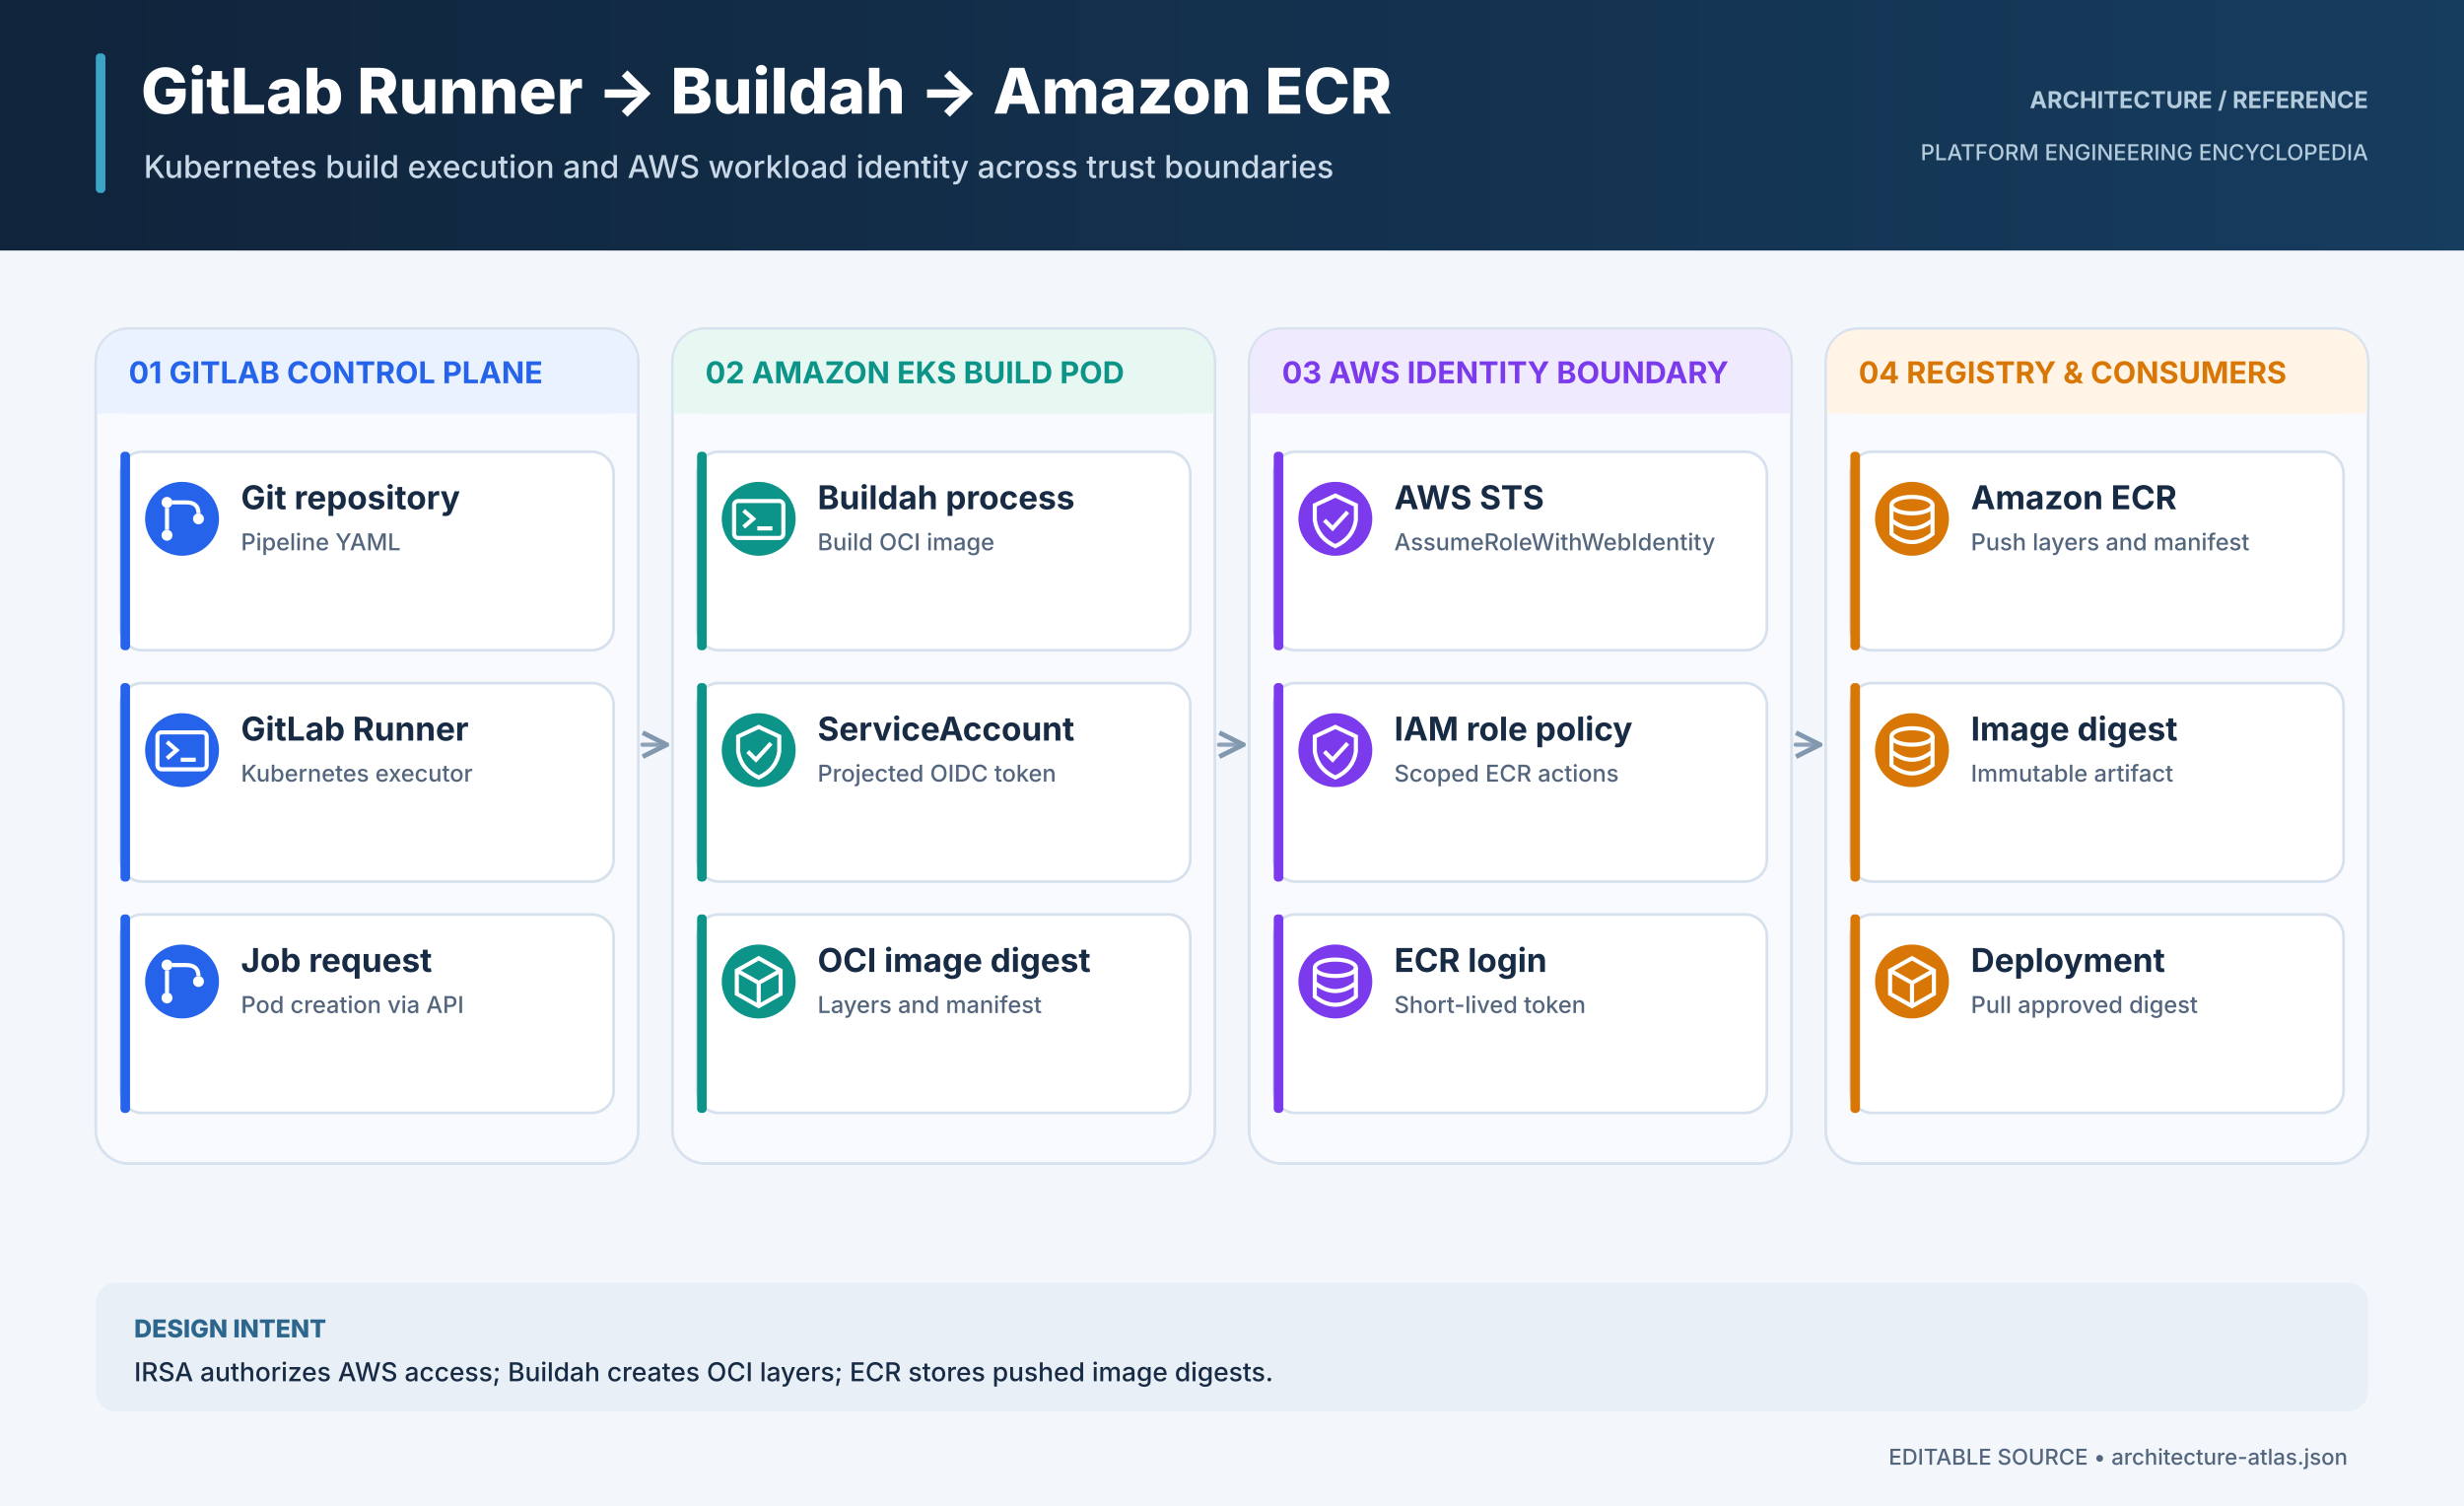
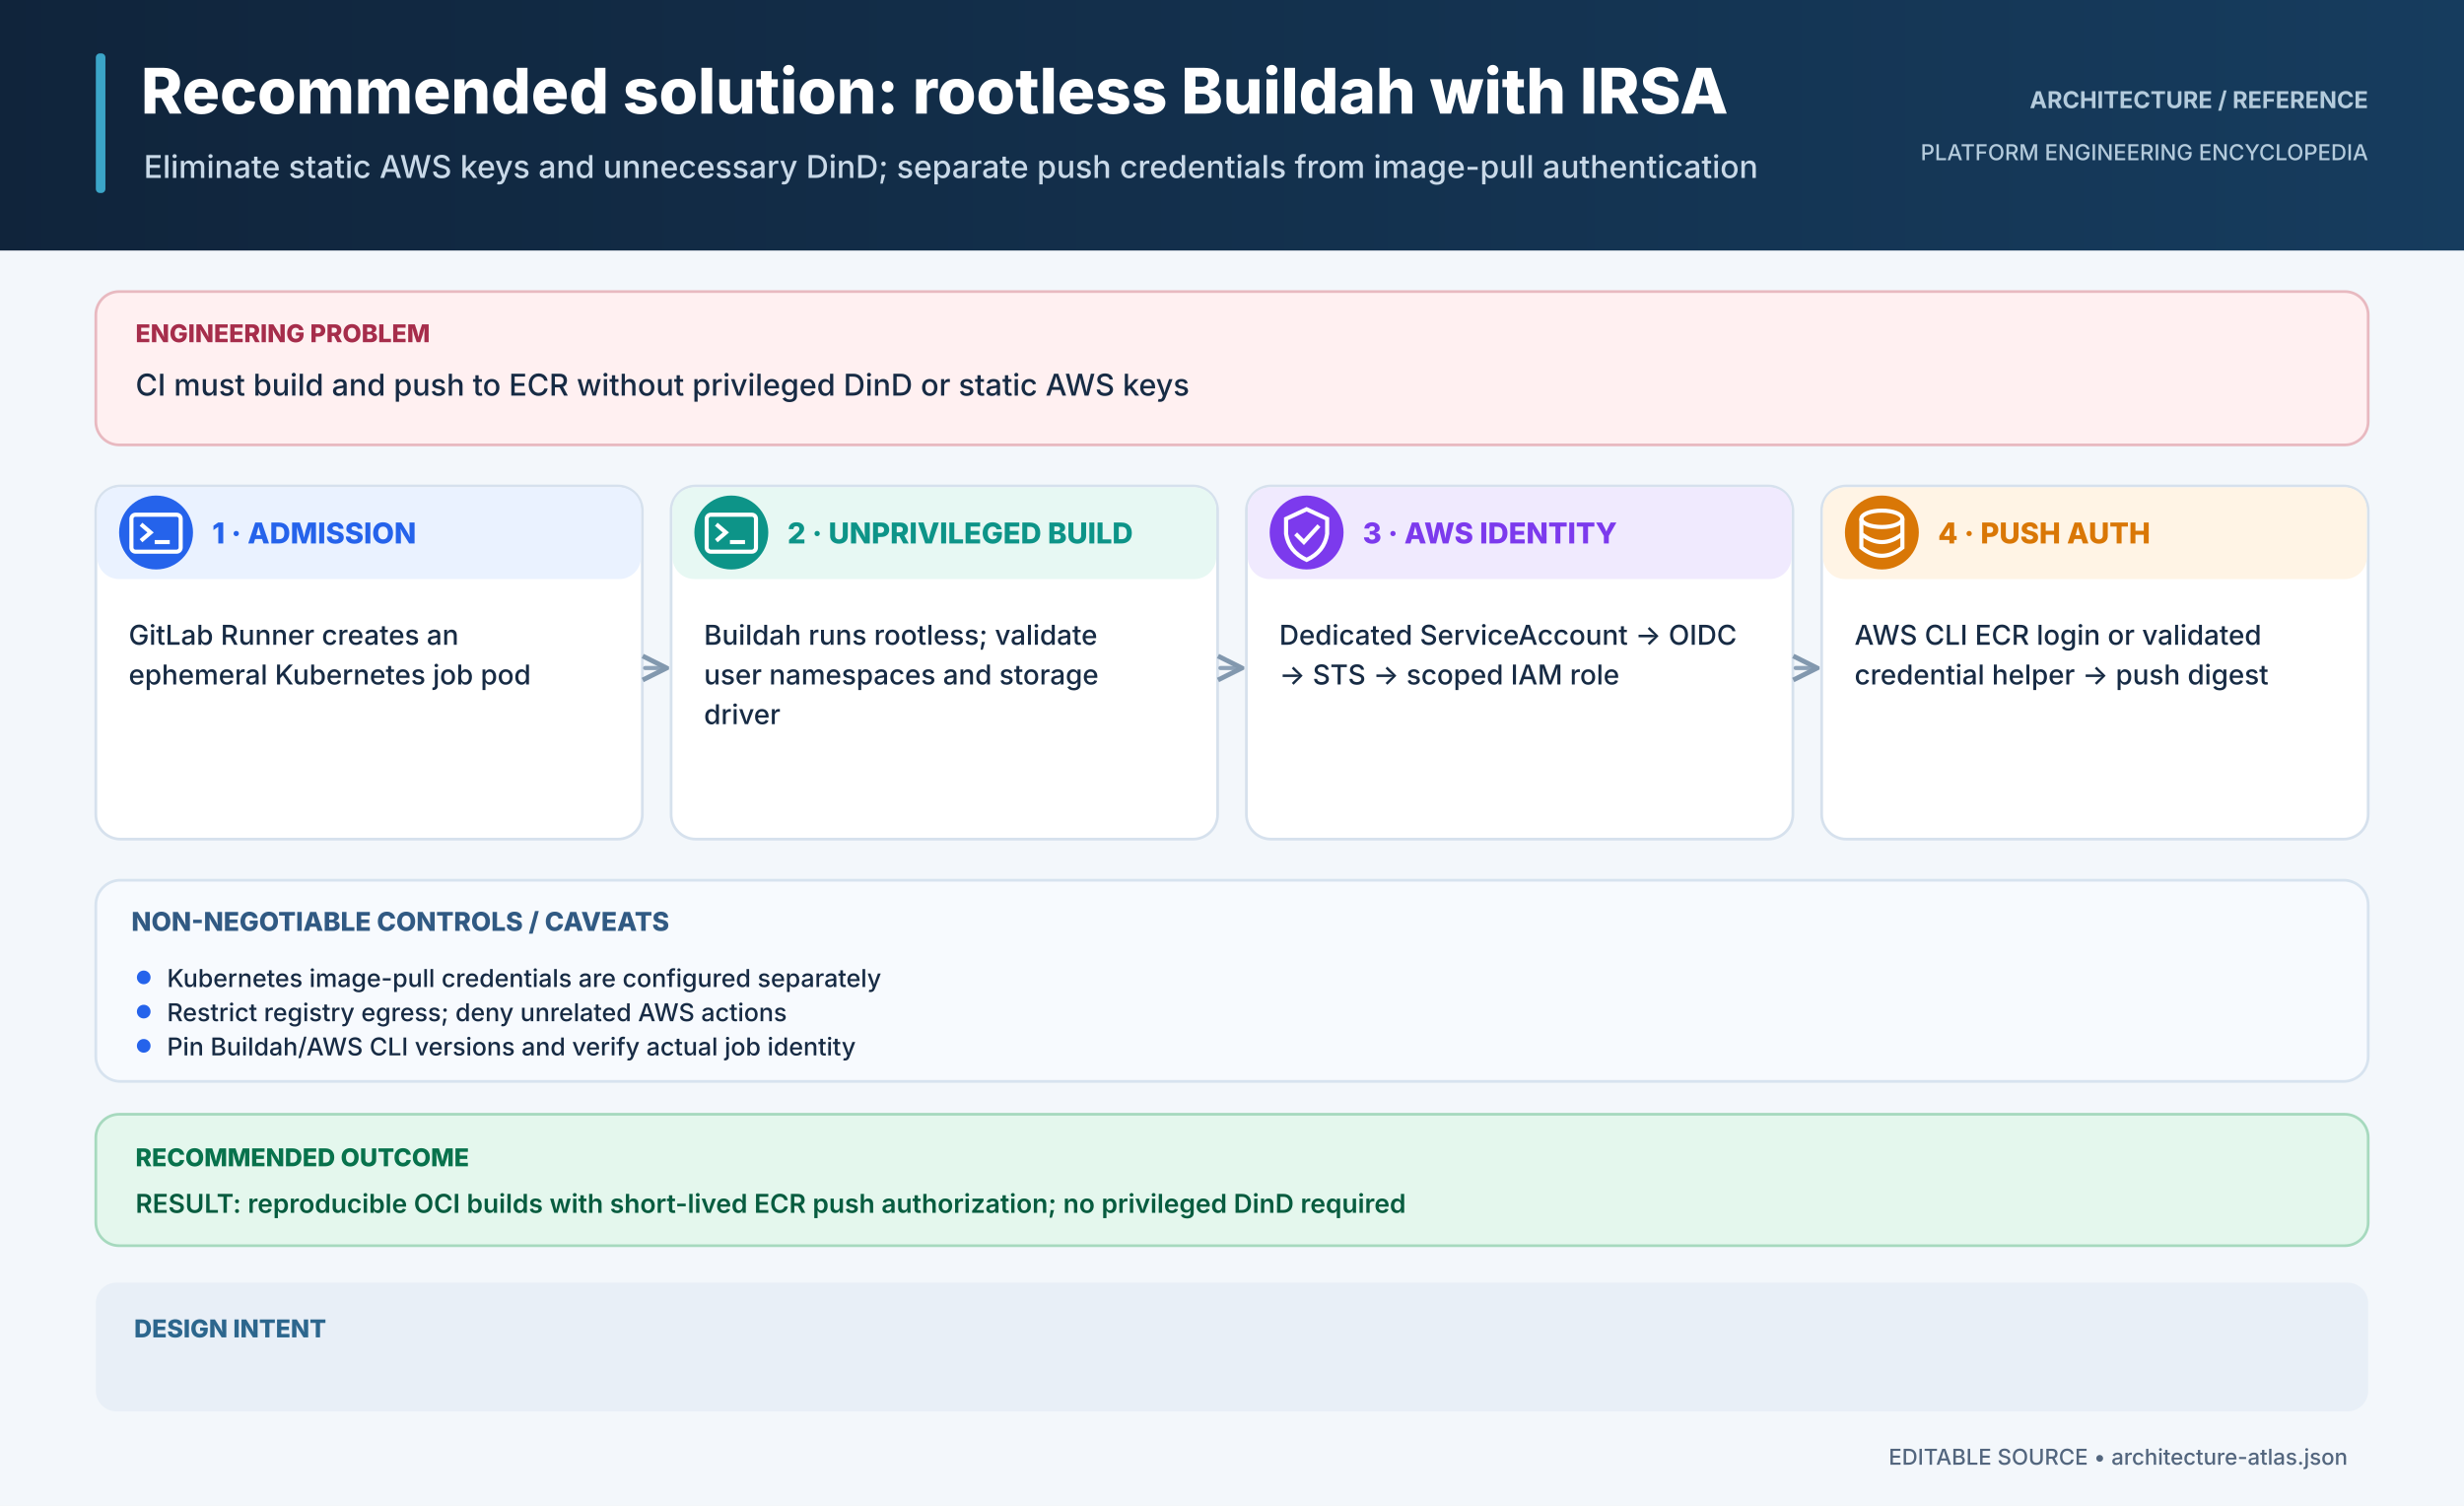
<svg xmlns="http://www.w3.org/2000/svg" width="1800" height="1100" viewBox="0 0 1800 1100">
  <defs>
    <linearGradient id="header" x1="0" x2="1">
      <stop stop-color="#10243B" />
      <stop offset="1" stop-color="#163C5E" />
    </linearGradient>
    <marker id="arrow" viewBox="0 0 12 12" refX="10" refY="6" markerWidth="7" markerHeight="7" orient="auto">
      <path d="M1 1 L11 6 L1 11" fill="none" stroke="#8298AE" stroke-width="2" />
    </marker>
  </defs>
  <rect width="1800" height="1100" fill="#F3F7FB" />
  <rect width="1800" height="183" fill="url(#header)" />
  <rect x="70" y="39" width="7" height="102" rx="3" fill="#3BA5C8" />
-   <text x="103" y="83" font-size="46" fill="#FFFFFF" font-weight="760" text-anchor="start" font-family="Inter,DejaVu Sans,Arial,sans-serif">GitLab Runner → Buildah → Amazon ECR</text>
-   <text x="105" y="130" font-size="23" fill="#C9D9E8" font-weight="450" text-anchor="start" font-family="Inter,DejaVu Sans,Arial,sans-serif">Kubernetes build execution and AWS workload identity across trust boundaries</text>
+   <text x="103" y="83" font-size="46" fill="#FFFFFF" font-weight="760" text-anchor="start" font-family="Inter,DejaVu Sans,Arial,sans-serif">Recommended solution: rootless Buildah with IRSA</text>
+   <text x="105" y="130" font-size="23" fill="#C9D9E8" font-weight="450" text-anchor="start" font-family="Inter,DejaVu Sans,Arial,sans-serif">Eliminate static AWS keys and unnecessary DinD; separate push credentials from image-pull authentication</text>
  <text x="1730" y="79" font-size="17" fill="#B4CBDC" font-weight="700" text-anchor="end" font-family="Inter,DejaVu Sans,Arial,sans-serif">ARCHITECTURE  /  REFERENCE</text>
  <text x="1730" y="117" font-size="16" fill="#B4CBDC" font-weight="500" text-anchor="end" font-family="Inter,DejaVu Sans,Arial,sans-serif">PLATFORM ENGINEERING ENCYCLOPEDIA</text>
-   <rect x="70.0" y="240" width="396.25" height="610" rx="24" fill="#F8FAFD" stroke="#D7E2EE" stroke-width="2" />
-   <rect x="71.0" y="241" width="394.25" height="61" rx="22" fill="#EAF2FF" />
-   <rect x="71.0" y="280" width="394.25" height="22" fill="#EAF2FF" />
-   <text x="94.0" y="280" font-size="22" fill="#2563EB" font-weight="750" text-anchor="start" font-family="Inter,DejaVu Sans,Arial,sans-serif">01  GITLAB CONTROL PLANE</text>
-   <rect x="88.0" y="330" width="360.25" height="145" rx="16" fill="#FFFFFF" stroke="#D6E1ED" stroke-width="2" />
-   <rect x="88.0" y="330" width="7" height="145" rx="3" fill="#2563EB" />
-   <circle cx="133.0" cy="379" r="27" fill="#2563EB" />
-   <circle cx="122.0" cy="367" r="4" fill="#FFFFFF" />
-   <circle cx="122.0" cy="391" r="4" fill="#FFFFFF" />
-   <circle cx="145.0" cy="379" r="4" fill="#FFFFFF" />
-   <path d="M122.0,371 V387 M126.0,367 H136.0 Q145.0,367 145.0,375" fill="none" stroke="#FFFFFF" stroke-width="3" />
-   <text x="176.0" y="372" font-size="24" fill="#172B44" font-weight="700" text-anchor="start" font-family="Inter,DejaVu Sans,Arial,sans-serif">Git repository</text>
-   <text x="176.0" y="402" font-size="17" fill="#53667E" font-weight="450" text-anchor="start" font-family="Inter,DejaVu Sans,Arial,sans-serif">Pipeline YAML</text>
-   <rect x="88.0" y="499" width="360.25" height="145" rx="16" fill="#FFFFFF" stroke="#D6E1ED" stroke-width="2" />
-   <rect x="88.0" y="499" width="7" height="145" rx="3" fill="#2563EB" />
-   <circle cx="133.0" cy="548" r="27" fill="#2563EB" />
-   <rect x="115.0" y="535" width="36" height="27" rx="3" fill="none" stroke="#FFFFFF" stroke-width="3" />
-   <path d="M122.0,542 l7,6 l-7,6 M132.0,555 h11" fill="none" stroke="#FFFFFF" stroke-width="3" />
-   <text x="176.0" y="541" font-size="24" fill="#172B44" font-weight="700" text-anchor="start" font-family="Inter,DejaVu Sans,Arial,sans-serif">GitLab Runner</text>
-   <text x="176.0" y="571" font-size="17" fill="#53667E" font-weight="450" text-anchor="start" font-family="Inter,DejaVu Sans,Arial,sans-serif">Kubernetes executor</text>
-   <rect x="88.0" y="668" width="360.25" height="145" rx="16" fill="#FFFFFF" stroke="#D6E1ED" stroke-width="2" />
-   <rect x="88.0" y="668" width="7" height="145" rx="3" fill="#2563EB" />
-   <circle cx="133.0" cy="717" r="27" fill="#2563EB" />
-   <circle cx="122.0" cy="705" r="4" fill="#FFFFFF" />
-   <circle cx="122.0" cy="729" r="4" fill="#FFFFFF" />
-   <circle cx="145.0" cy="717" r="4" fill="#FFFFFF" />
-   <path d="M122.0,709 V725 M126.0,705 H136.0 Q145.0,705 145.0,713" fill="none" stroke="#FFFFFF" stroke-width="3" />
-   <text x="176.0" y="710" font-size="24" fill="#172B44" font-weight="700" text-anchor="start" font-family="Inter,DejaVu Sans,Arial,sans-serif">Job request</text>
-   <text x="176.0" y="740" font-size="17" fill="#53667E" font-weight="450" text-anchor="start" font-family="Inter,DejaVu Sans,Arial,sans-serif">Pod creation via API</text>
-   <path d="M469.25,544 L485.25,544" fill="none" stroke="#8DA2B8" stroke-width="3" stroke-linecap="round" marker-end="url(#arrow)" />
-   <rect x="491.25" y="240" width="396.25" height="610" rx="24" fill="#F8FAFD" stroke="#D7E2EE" stroke-width="2" />
-   <rect x="492.25" y="241" width="394.25" height="61" rx="22" fill="#E7F8F3" />
-   <rect x="492.25" y="280" width="394.25" height="22" fill="#E7F8F3" />
-   <text x="515.25" y="280" font-size="22" fill="#0D9488" font-weight="750" text-anchor="start" font-family="Inter,DejaVu Sans,Arial,sans-serif">02  AMAZON EKS BUILD POD</text>
-   <rect x="509.25" y="330" width="360.25" height="145" rx="16" fill="#FFFFFF" stroke="#D6E1ED" stroke-width="2" />
-   <rect x="509.25" y="330" width="7" height="145" rx="3" fill="#0D9488" />
-   <circle cx="554.25" cy="379" r="27" fill="#0D9488" />
-   <rect x="536.25" y="366" width="36" height="27" rx="3" fill="none" stroke="#FFFFFF" stroke-width="3" />
-   <path d="M543.25,373 l7,6 l-7,6 M553.25,386 h11" fill="none" stroke="#FFFFFF" stroke-width="3" />
-   <text x="597.25" y="372" font-size="24" fill="#172B44" font-weight="700" text-anchor="start" font-family="Inter,DejaVu Sans,Arial,sans-serif">Buildah process</text>
-   <text x="597.25" y="402" font-size="17" fill="#53667E" font-weight="450" text-anchor="start" font-family="Inter,DejaVu Sans,Arial,sans-serif">Build OCI image</text>
-   <rect x="509.25" y="499" width="360.25" height="145" rx="16" fill="#FFFFFF" stroke="#D6E1ED" stroke-width="2" />
-   <rect x="509.25" y="499" width="7" height="145" rx="3" fill="#0D9488" />
-   <circle cx="554.25" cy="548" r="27" fill="#0D9488" />
-   <path d="M554.25,531 l15,7 v11 q-2,13 -15,19 q-13,-6 -15,-19 v-11z" fill="none" stroke="#FFFFFF" stroke-width="3" />
-   <path d="M546.25,549 l6,6 l11,-12" fill="none" stroke="#FFFFFF" stroke-width="3" />
-   <text x="597.25" y="541" font-size="24" fill="#172B44" font-weight="700" text-anchor="start" font-family="Inter,DejaVu Sans,Arial,sans-serif">ServiceAccount</text>
-   <text x="597.25" y="571" font-size="17" fill="#53667E" font-weight="450" text-anchor="start" font-family="Inter,DejaVu Sans,Arial,sans-serif">Projected OIDC token</text>
-   <rect x="509.25" y="668" width="360.25" height="145" rx="16" fill="#FFFFFF" stroke="#D6E1ED" stroke-width="2" />
-   <rect x="509.25" y="668" width="7" height="145" rx="3" fill="#0D9488" />
-   <circle cx="554.25" cy="717" r="27" fill="#0D9488" />
-   <path d="M554.25,700 l16,9 v17 l-16,9 l-16,-9 v-17z M538.25,709 l16,9 l16,-9 M554.25,718 v17" fill="none" stroke="#FFFFFF" stroke-width="3" />
-   <text x="597.25" y="710" font-size="24" fill="#172B44" font-weight="700" text-anchor="start" font-family="Inter,DejaVu Sans,Arial,sans-serif">OCI image digest</text>
-   <text x="597.25" y="740" font-size="17" fill="#53667E" font-weight="450" text-anchor="start" font-family="Inter,DejaVu Sans,Arial,sans-serif">Layers and manifest</text>
-   <path d="M890.5,544 L906.5,544" fill="none" stroke="#8DA2B8" stroke-width="3" stroke-linecap="round" marker-end="url(#arrow)" />
-   <rect x="912.5" y="240" width="396.25" height="610" rx="24" fill="#F8FAFD" stroke="#D7E2EE" stroke-width="2" />
-   <rect x="913.5" y="241" width="394.25" height="61" rx="22" fill="#F0EAFE" />
-   <rect x="913.5" y="280" width="394.25" height="22" fill="#F0EAFE" />
-   <text x="936.5" y="280" font-size="22" fill="#7C3AED" font-weight="750" text-anchor="start" font-family="Inter,DejaVu Sans,Arial,sans-serif">03  AWS IDENTITY BOUNDARY</text>
-   <rect x="930.5" y="330" width="360.25" height="145" rx="16" fill="#FFFFFF" stroke="#D6E1ED" stroke-width="2" />
-   <rect x="930.5" y="330" width="7" height="145" rx="3" fill="#7C3AED" />
-   <circle cx="975.5" cy="379" r="27" fill="#7C3AED" />
-   <path d="M975.5,362 l15,7 v11 q-2,13 -15,19 q-13,-6 -15,-19 v-11z" fill="none" stroke="#FFFFFF" stroke-width="3" />
-   <path d="M967.5,380 l6,6 l11,-12" fill="none" stroke="#FFFFFF" stroke-width="3" />
-   <text x="1018.5" y="372" font-size="24" fill="#172B44" font-weight="700" text-anchor="start" font-family="Inter,DejaVu Sans,Arial,sans-serif">AWS STS</text>
-   <text x="1018.5" y="402" font-size="17" fill="#53667E" font-weight="450" text-anchor="start" font-family="Inter,DejaVu Sans,Arial,sans-serif">AssumeRoleWithWebIdentity</text>
-   <rect x="930.5" y="499" width="360.25" height="145" rx="16" fill="#FFFFFF" stroke="#D6E1ED" stroke-width="2" />
-   <rect x="930.5" y="499" width="7" height="145" rx="3" fill="#7C3AED" />
-   <circle cx="975.5" cy="548" r="27" fill="#7C3AED" />
-   <path d="M975.5,531 l15,7 v11 q-2,13 -15,19 q-13,-6 -15,-19 v-11z" fill="none" stroke="#FFFFFF" stroke-width="3" />
-   <path d="M967.5,549 l6,6 l11,-12" fill="none" stroke="#FFFFFF" stroke-width="3" />
-   <text x="1018.5" y="541" font-size="24" fill="#172B44" font-weight="700" text-anchor="start" font-family="Inter,DejaVu Sans,Arial,sans-serif">IAM role policy</text>
-   <text x="1018.5" y="571" font-size="17" fill="#53667E" font-weight="450" text-anchor="start" font-family="Inter,DejaVu Sans,Arial,sans-serif">Scoped ECR actions</text>
-   <rect x="930.5" y="668" width="360.25" height="145" rx="16" fill="#FFFFFF" stroke="#D6E1ED" stroke-width="2" />
-   <rect x="930.5" y="668" width="7" height="145" rx="3" fill="#7C3AED" />
-   <circle cx="975.5" cy="717" r="27" fill="#7C3AED" />
-   <ellipse cx="975.5" cy="707" rx="15" ry="6" fill="none" stroke="#FFFFFF" stroke-width="3" />
-   <path d="M960.5,707 v21 q15,12 30,0 v-21 M960.5,718 q15,12 30,0" fill="none" stroke="#FFFFFF" stroke-width="3" />
-   <text x="1018.5" y="710" font-size="24" fill="#172B44" font-weight="700" text-anchor="start" font-family="Inter,DejaVu Sans,Arial,sans-serif">ECR login</text>
-   <text x="1018.5" y="740" font-size="17" fill="#53667E" font-weight="450" text-anchor="start" font-family="Inter,DejaVu Sans,Arial,sans-serif">Short-lived token</text>
-   <path d="M1311.75,544 L1327.75,544" fill="none" stroke="#8DA2B8" stroke-width="3" stroke-linecap="round" marker-end="url(#arrow)" />
-   <rect x="1333.75" y="240" width="396.25" height="610" rx="24" fill="#F8FAFD" stroke="#D7E2EE" stroke-width="2" />
-   <rect x="1334.75" y="241" width="394.25" height="61" rx="22" fill="#FFF4E5" />
-   <rect x="1334.75" y="280" width="394.25" height="22" fill="#FFF4E5" />
-   <text x="1357.75" y="280" font-size="22" fill="#D97706" font-weight="750" text-anchor="start" font-family="Inter,DejaVu Sans,Arial,sans-serif">04  REGISTRY &amp; CONSUMERS</text>
-   <rect x="1351.75" y="330" width="360.25" height="145" rx="16" fill="#FFFFFF" stroke="#D6E1ED" stroke-width="2" />
-   <rect x="1351.75" y="330" width="7" height="145" rx="3" fill="#D97706" />
-   <circle cx="1396.75" cy="379" r="27" fill="#D97706" />
-   <ellipse cx="1396.75" cy="369" rx="15" ry="6" fill="none" stroke="#FFFFFF" stroke-width="3" />
-   <path d="M1381.75,369 v21 q15,12 30,0 v-21 M1381.75,380 q15,12 30,0" fill="none" stroke="#FFFFFF" stroke-width="3" />
-   <text x="1439.75" y="372" font-size="24" fill="#172B44" font-weight="700" text-anchor="start" font-family="Inter,DejaVu Sans,Arial,sans-serif">Amazon ECR</text>
-   <text x="1439.75" y="402" font-size="17" fill="#53667E" font-weight="450" text-anchor="start" font-family="Inter,DejaVu Sans,Arial,sans-serif">Push layers and manifest</text>
-   <rect x="1351.75" y="499" width="360.25" height="145" rx="16" fill="#FFFFFF" stroke="#D6E1ED" stroke-width="2" />
-   <rect x="1351.75" y="499" width="7" height="145" rx="3" fill="#D97706" />
-   <circle cx="1396.75" cy="548" r="27" fill="#D97706" />
-   <ellipse cx="1396.75" cy="538" rx="15" ry="6" fill="none" stroke="#FFFFFF" stroke-width="3" />
-   <path d="M1381.75,538 v21 q15,12 30,0 v-21 M1381.75,549 q15,12 30,0" fill="none" stroke="#FFFFFF" stroke-width="3" />
-   <text x="1439.75" y="541" font-size="24" fill="#172B44" font-weight="700" text-anchor="start" font-family="Inter,DejaVu Sans,Arial,sans-serif">Image digest</text>
-   <text x="1439.75" y="571" font-size="17" fill="#53667E" font-weight="450" text-anchor="start" font-family="Inter,DejaVu Sans,Arial,sans-serif">Immutable artifact</text>
-   <rect x="1351.75" y="668" width="360.25" height="145" rx="16" fill="#FFFFFF" stroke="#D6E1ED" stroke-width="2" />
-   <rect x="1351.75" y="668" width="7" height="145" rx="3" fill="#D97706" />
-   <circle cx="1396.75" cy="717" r="27" fill="#D97706" />
-   <path d="M1396.75,700 l16,9 v17 l-16,9 l-16,-9 v-17z M1380.75,709 l16,9 l16,-9 M1396.75,718 v17" fill="none" stroke="#FFFFFF" stroke-width="3" />
-   <text x="1439.75" y="710" font-size="24" fill="#172B44" font-weight="700" text-anchor="start" font-family="Inter,DejaVu Sans,Arial,sans-serif">Deployment</text>
-   <text x="1439.75" y="740" font-size="17" fill="#53667E" font-weight="450" text-anchor="start" font-family="Inter,DejaVu Sans,Arial,sans-serif">Pull approved digest</text>
+   <rect x="70" y="213" width="1660" height="112" rx="17" fill="#FFF0F1" stroke="#E8B9C0" stroke-width="2" />
+   <text x="99" y="250" font-size="18" fill="#A62D4B" font-weight="760" text-anchor="start" font-family="Inter,DejaVu Sans,Arial,sans-serif">ENGINEERING PROBLEM</text>
+   <text x="99" y="289" font-size="22" fill="#172B44" font-weight="550" text-anchor="start" font-family="Inter,DejaVu Sans,Arial,sans-serif">CI must build and push to ECR without privileged DinD or static AWS keys</text>
+   <rect x="70.0" y="355" width="399.25" height="258" rx="18" fill="#FFFFFF" stroke="#D6E1ED" stroke-width="2" />
+   <rect x="71.0" y="356" width="397.25" height="67" rx="16" fill="#EAF2FF" stroke="#EAF2FF" stroke-width="0" />
+   <circle cx="114.0" cy="389" r="27" fill="#2563EB" />
+   <rect x="96.0" y="376" width="36" height="27" rx="3" fill="none" stroke="#FFFFFF" stroke-width="3" />
+   <path d="M103.0,383 l7,6 l-7,6 M113.0,396 h11" fill="none" stroke="#FFFFFF" stroke-width="3" />
+   <text x="155.0" y="397" font-size="21" fill="#2563EB" font-weight="760" text-anchor="start" font-family="Inter,DejaVu Sans,Arial,sans-serif">1 · ADMISSION</text>
+   <text x="94.0" y="471" font-size="20" fill="#172B44" font-weight="520" text-anchor="start" font-family="Inter,DejaVu Sans,Arial,sans-serif">GitLab Runner creates an</text>
+   <text x="94.0" y="500" font-size="20" fill="#172B44" font-weight="520" text-anchor="start" font-family="Inter,DejaVu Sans,Arial,sans-serif">ephemeral Kubernetes job pod</text>
+   <path d="M471.25,488 L485.25,488" fill="none" stroke="#8DA2B8" stroke-width="3" stroke-linecap="round" marker-end="url(#arrow)" />
+   <rect x="490.25" y="355" width="399.25" height="258" rx="18" fill="#FFFFFF" stroke="#D6E1ED" stroke-width="2" />
+   <rect x="491.25" y="356" width="397.25" height="67" rx="16" fill="#E7F8F3" stroke="#E7F8F3" stroke-width="0" />
+   <circle cx="534.25" cy="389" r="27" fill="#0D9488" />
+   <rect x="516.25" y="376" width="36" height="27" rx="3" fill="none" stroke="#FFFFFF" stroke-width="3" />
+   <path d="M523.25,383 l7,6 l-7,6 M533.25,396 h11" fill="none" stroke="#FFFFFF" stroke-width="3" />
+   <text x="575.25" y="397" font-size="21" fill="#0D9488" font-weight="760" text-anchor="start" font-family="Inter,DejaVu Sans,Arial,sans-serif">2 · UNPRIVILEGED BUILD</text>
+   <text x="514.25" y="471" font-size="20" fill="#172B44" font-weight="520" text-anchor="start" font-family="Inter,DejaVu Sans,Arial,sans-serif">Buildah runs rootless; validate</text>
+   <text x="514.25" y="500" font-size="20" fill="#172B44" font-weight="520" text-anchor="start" font-family="Inter,DejaVu Sans,Arial,sans-serif">user namespaces and storage</text>
+   <text x="514.25" y="529" font-size="20" fill="#172B44" font-weight="520" text-anchor="start" font-family="Inter,DejaVu Sans,Arial,sans-serif">driver</text>
+   <path d="M891.5,488 L905.5,488" fill="none" stroke="#8DA2B8" stroke-width="3" stroke-linecap="round" marker-end="url(#arrow)" />
+   <rect x="910.5" y="355" width="399.25" height="258" rx="18" fill="#FFFFFF" stroke="#D6E1ED" stroke-width="2" />
+   <rect x="911.5" y="356" width="397.25" height="67" rx="16" fill="#F0EAFE" stroke="#F0EAFE" stroke-width="0" />
+   <circle cx="954.5" cy="389" r="27" fill="#7C3AED" />
+   <path d="M954.5,372 l15,7 v11 q-2,13 -15,19 q-13,-6 -15,-19 v-11z" fill="none" stroke="#FFFFFF" stroke-width="3" />
+   <path d="M946.5,390 l6,6 l11,-12" fill="none" stroke="#FFFFFF" stroke-width="3" />
+   <text x="995.5" y="397" font-size="21" fill="#7C3AED" font-weight="760" text-anchor="start" font-family="Inter,DejaVu Sans,Arial,sans-serif">3 · AWS IDENTITY</text>
+   <text x="934.5" y="471" font-size="20" fill="#172B44" font-weight="520" text-anchor="start" font-family="Inter,DejaVu Sans,Arial,sans-serif">Dedicated ServiceAccount → OIDC</text>
+   <text x="934.5" y="500" font-size="20" fill="#172B44" font-weight="520" text-anchor="start" font-family="Inter,DejaVu Sans,Arial,sans-serif">→ STS → scoped IAM role</text>
+   <path d="M1311.75,488 L1325.75,488" fill="none" stroke="#8DA2B8" stroke-width="3" stroke-linecap="round" marker-end="url(#arrow)" />
+   <rect x="1330.75" y="355" width="399.25" height="258" rx="18" fill="#FFFFFF" stroke="#D6E1ED" stroke-width="2" />
+   <rect x="1331.75" y="356" width="397.25" height="67" rx="16" fill="#FFF4E5" stroke="#FFF4E5" stroke-width="0" />
+   <circle cx="1374.75" cy="389" r="27" fill="#D97706" />
+   <ellipse cx="1374.75" cy="379" rx="15" ry="6" fill="none" stroke="#FFFFFF" stroke-width="3" />
+   <path d="M1359.75,379 v21 q15,12 30,0 v-21 M1359.75,390 q15,12 30,0" fill="none" stroke="#FFFFFF" stroke-width="3" />
+   <text x="1415.75" y="397" font-size="21" fill="#D97706" font-weight="760" text-anchor="start" font-family="Inter,DejaVu Sans,Arial,sans-serif">4 · PUSH AUTH</text>
+   <text x="1354.75" y="471" font-size="20" fill="#172B44" font-weight="520" text-anchor="start" font-family="Inter,DejaVu Sans,Arial,sans-serif">AWS CLI ECR login or validated</text>
+   <text x="1354.75" y="500" font-size="20" fill="#172B44" font-weight="520" text-anchor="start" font-family="Inter,DejaVu Sans,Arial,sans-serif">credential helper → push digest</text>
+   <rect x="70" y="643" width="1660" height="147" rx="18" fill="#F7FAFE" stroke="#D7E3EF" stroke-width="2" />
+   <text x="96" y="680" font-size="19" fill="#315A83" font-weight="760" text-anchor="start" font-family="Inter,DejaVu Sans,Arial,sans-serif">NON-NEGOTIABLE CONTROLS / CAVEATS</text>
+   <circle cx="105" cy="714" r="5" fill="#2563EB" />
+   <text x="122" y="721" font-size="18" fill="#172B44" font-weight="490" text-anchor="start" font-family="Inter,DejaVu Sans,Arial,sans-serif">Kubernetes image-pull credentials are configured separately</text>
+   <circle cx="105" cy="739" r="5" fill="#2563EB" />
+   <text x="122" y="746" font-size="18" fill="#172B44" font-weight="490" text-anchor="start" font-family="Inter,DejaVu Sans,Arial,sans-serif">Restrict registry egress; deny unrelated AWS actions</text>
+   <circle cx="105" cy="764" r="5" fill="#2563EB" />
+   <text x="122" y="771" font-size="18" fill="#172B44" font-weight="490" text-anchor="start" font-family="Inter,DejaVu Sans,Arial,sans-serif">Pin Buildah/AWS CLI versions and verify actual job identity</text>
+   <rect x="70" y="814" width="1660" height="96" rx="17" fill="#E4F7ED" stroke="#A6D9BE" stroke-width="2" />
+   <text x="99" y="852" font-size="18" fill="#08724C" font-weight="780" text-anchor="start" font-family="Inter,DejaVu Sans,Arial,sans-serif">RECOMMENDED OUTCOME</text>
+   <text x="99" y="886" font-size="19" fill="#075C3F" font-weight="600" text-anchor="start" font-family="Inter,DejaVu Sans,Arial,sans-serif">RESULT: reproducible OCI builds with short-lived ECR push authorization; no privileged DinD required</text>
+   <text x="98" y="1009" font-size="19" fill="#172B44" font-weight="520" text-anchor="start" font-family="Inter,DejaVu Sans,Arial,sans-serif">PROVE: non-root build · aws sts get-caller-identity · ECR push/pull · denied extra IAM action</text>
  <rect x="70" y="937" width="1660" height="94" rx="15" fill="#E8EFF7" stroke="#E8EFF7" stroke-width="0" />
  <text x="98" y="977" font-size="18" fill="#2C668D" font-weight="760" text-anchor="start" font-family="Inter,DejaVu Sans,Arial,sans-serif">DESIGN INTENT</text>
-   <text x="98" y="1009" font-size="19" fill="#172B44" font-weight="480" text-anchor="start" font-family="Inter,DejaVu Sans,Arial,sans-serif">IRSA authorizes AWS access; Buildah creates OCI layers; ECR stores pushed image digests.</text>
  <text x="1715" y="1070" font-size="16" fill="#53667E" font-weight="500" text-anchor="end" font-family="Inter,DejaVu Sans,Arial,sans-serif">EDITABLE SOURCE  •  architecture-atlas.json</text>
</svg>
